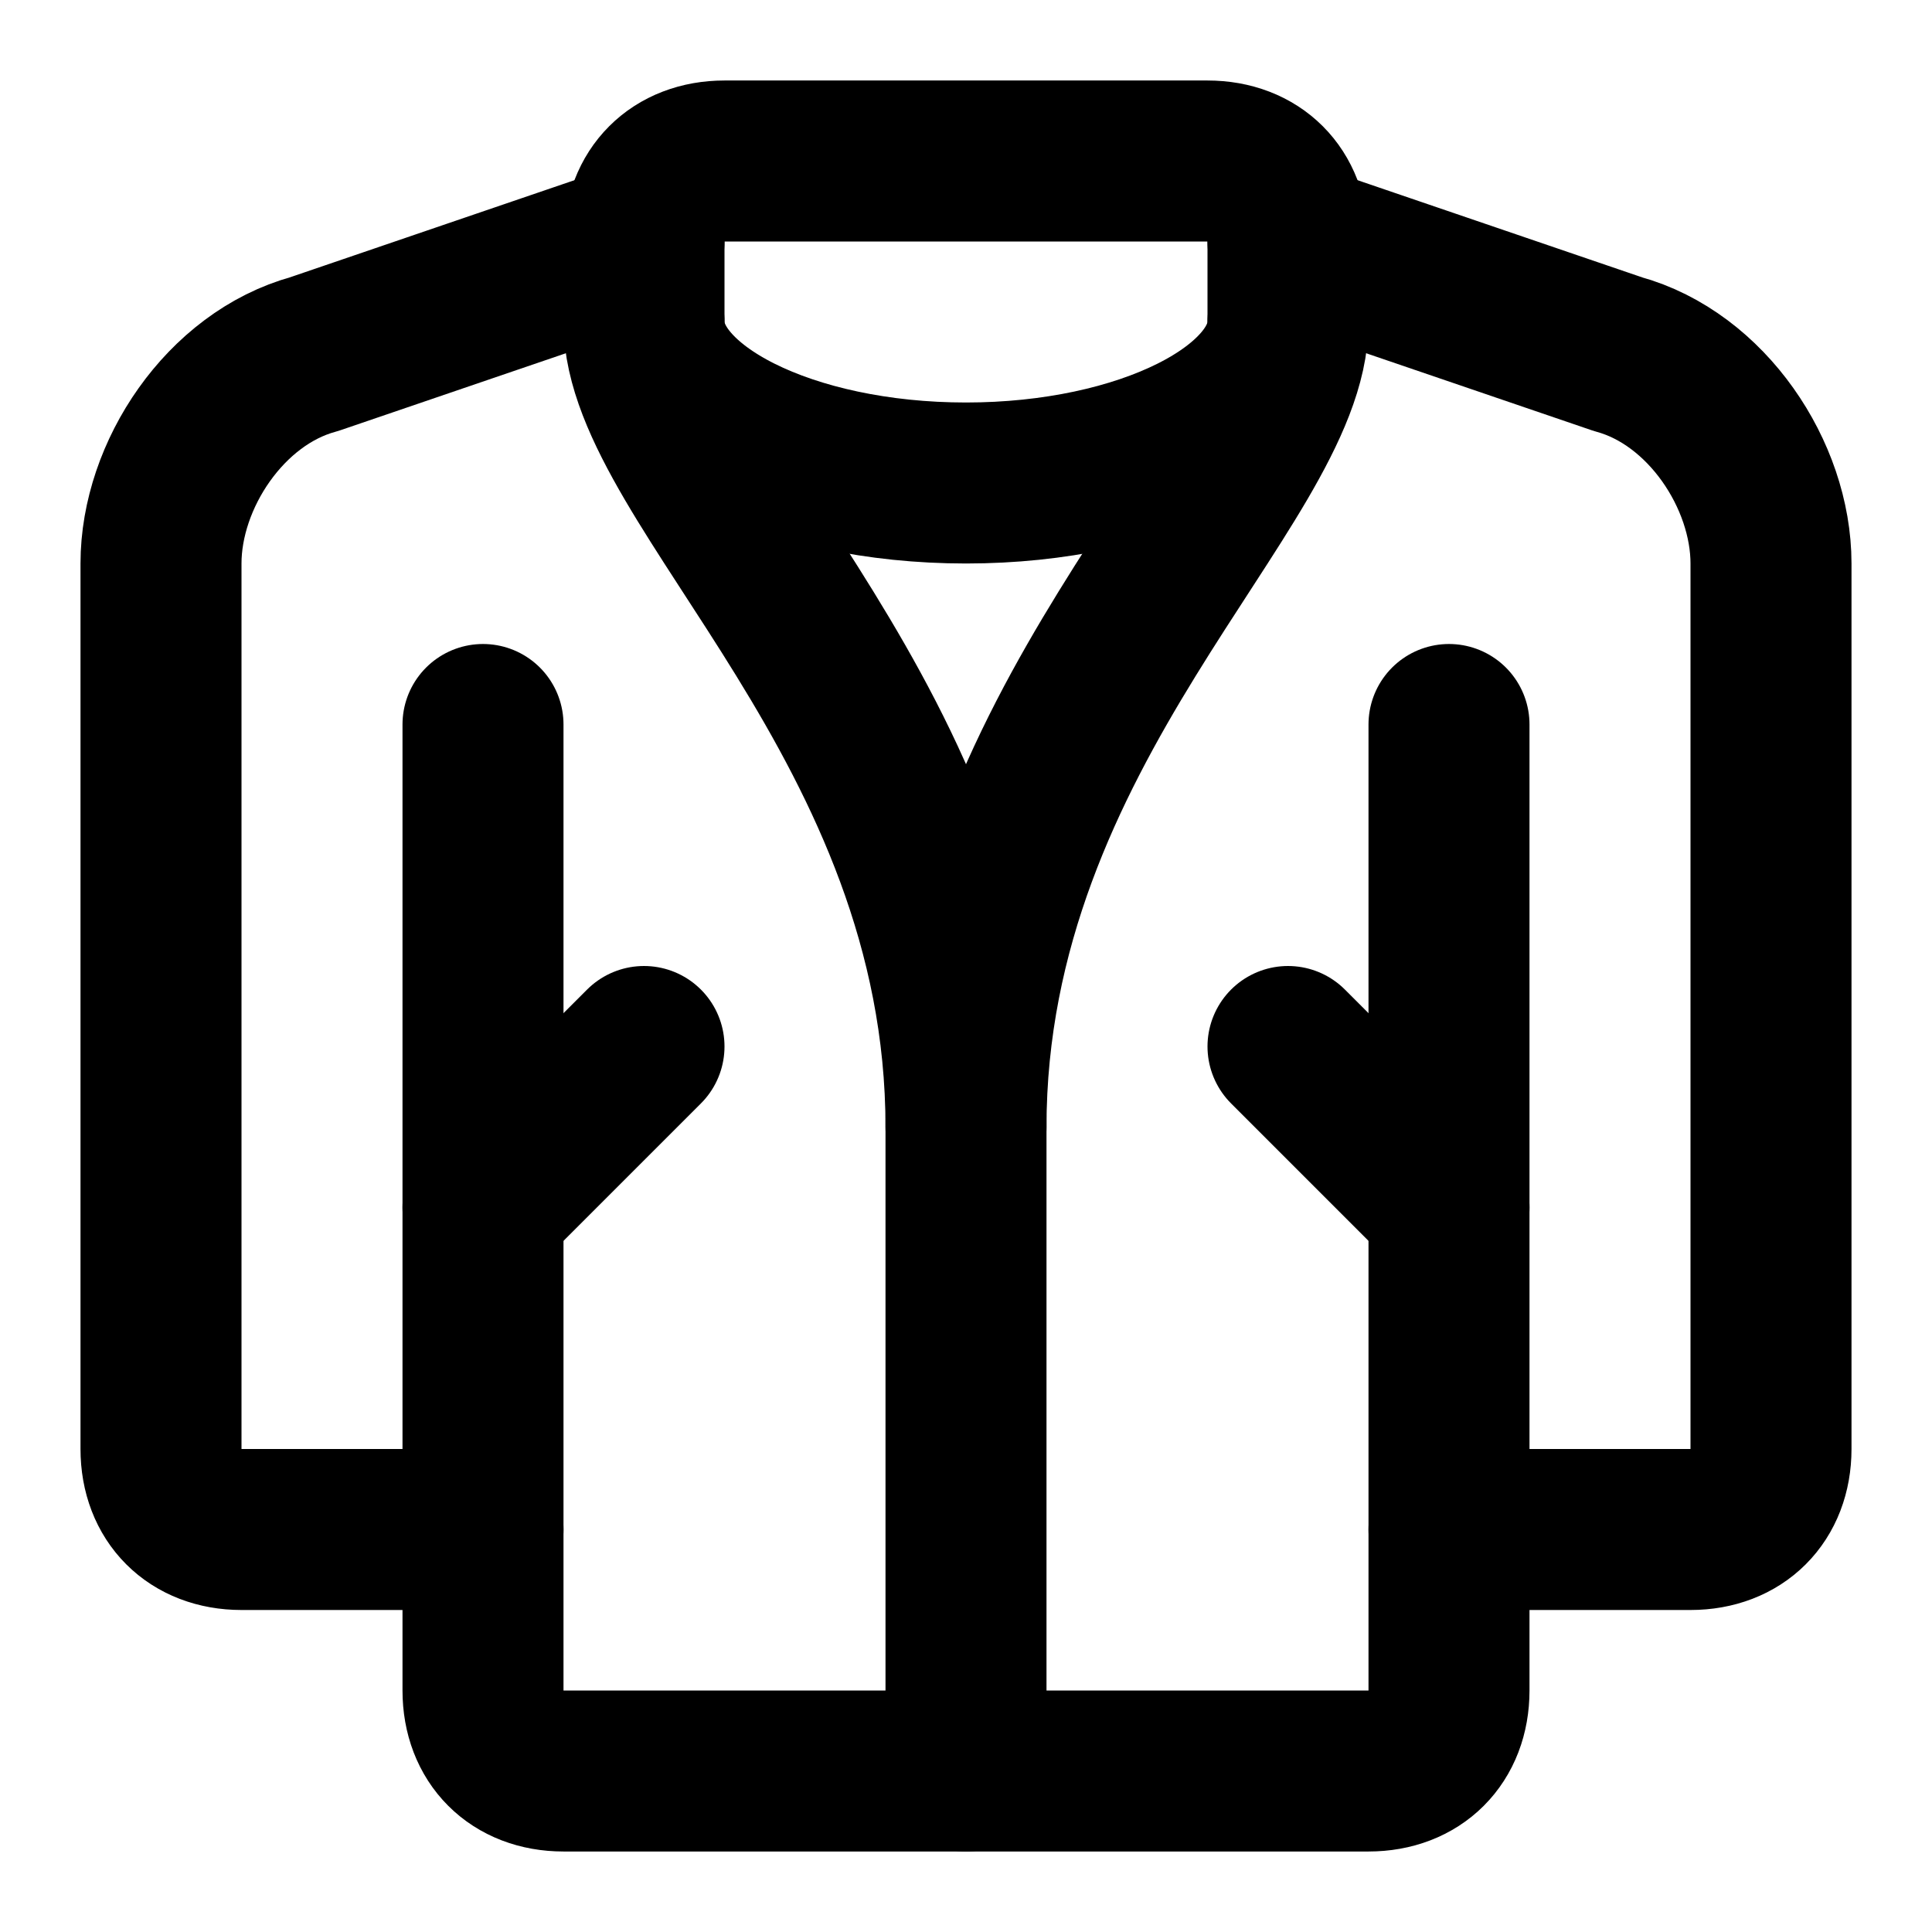
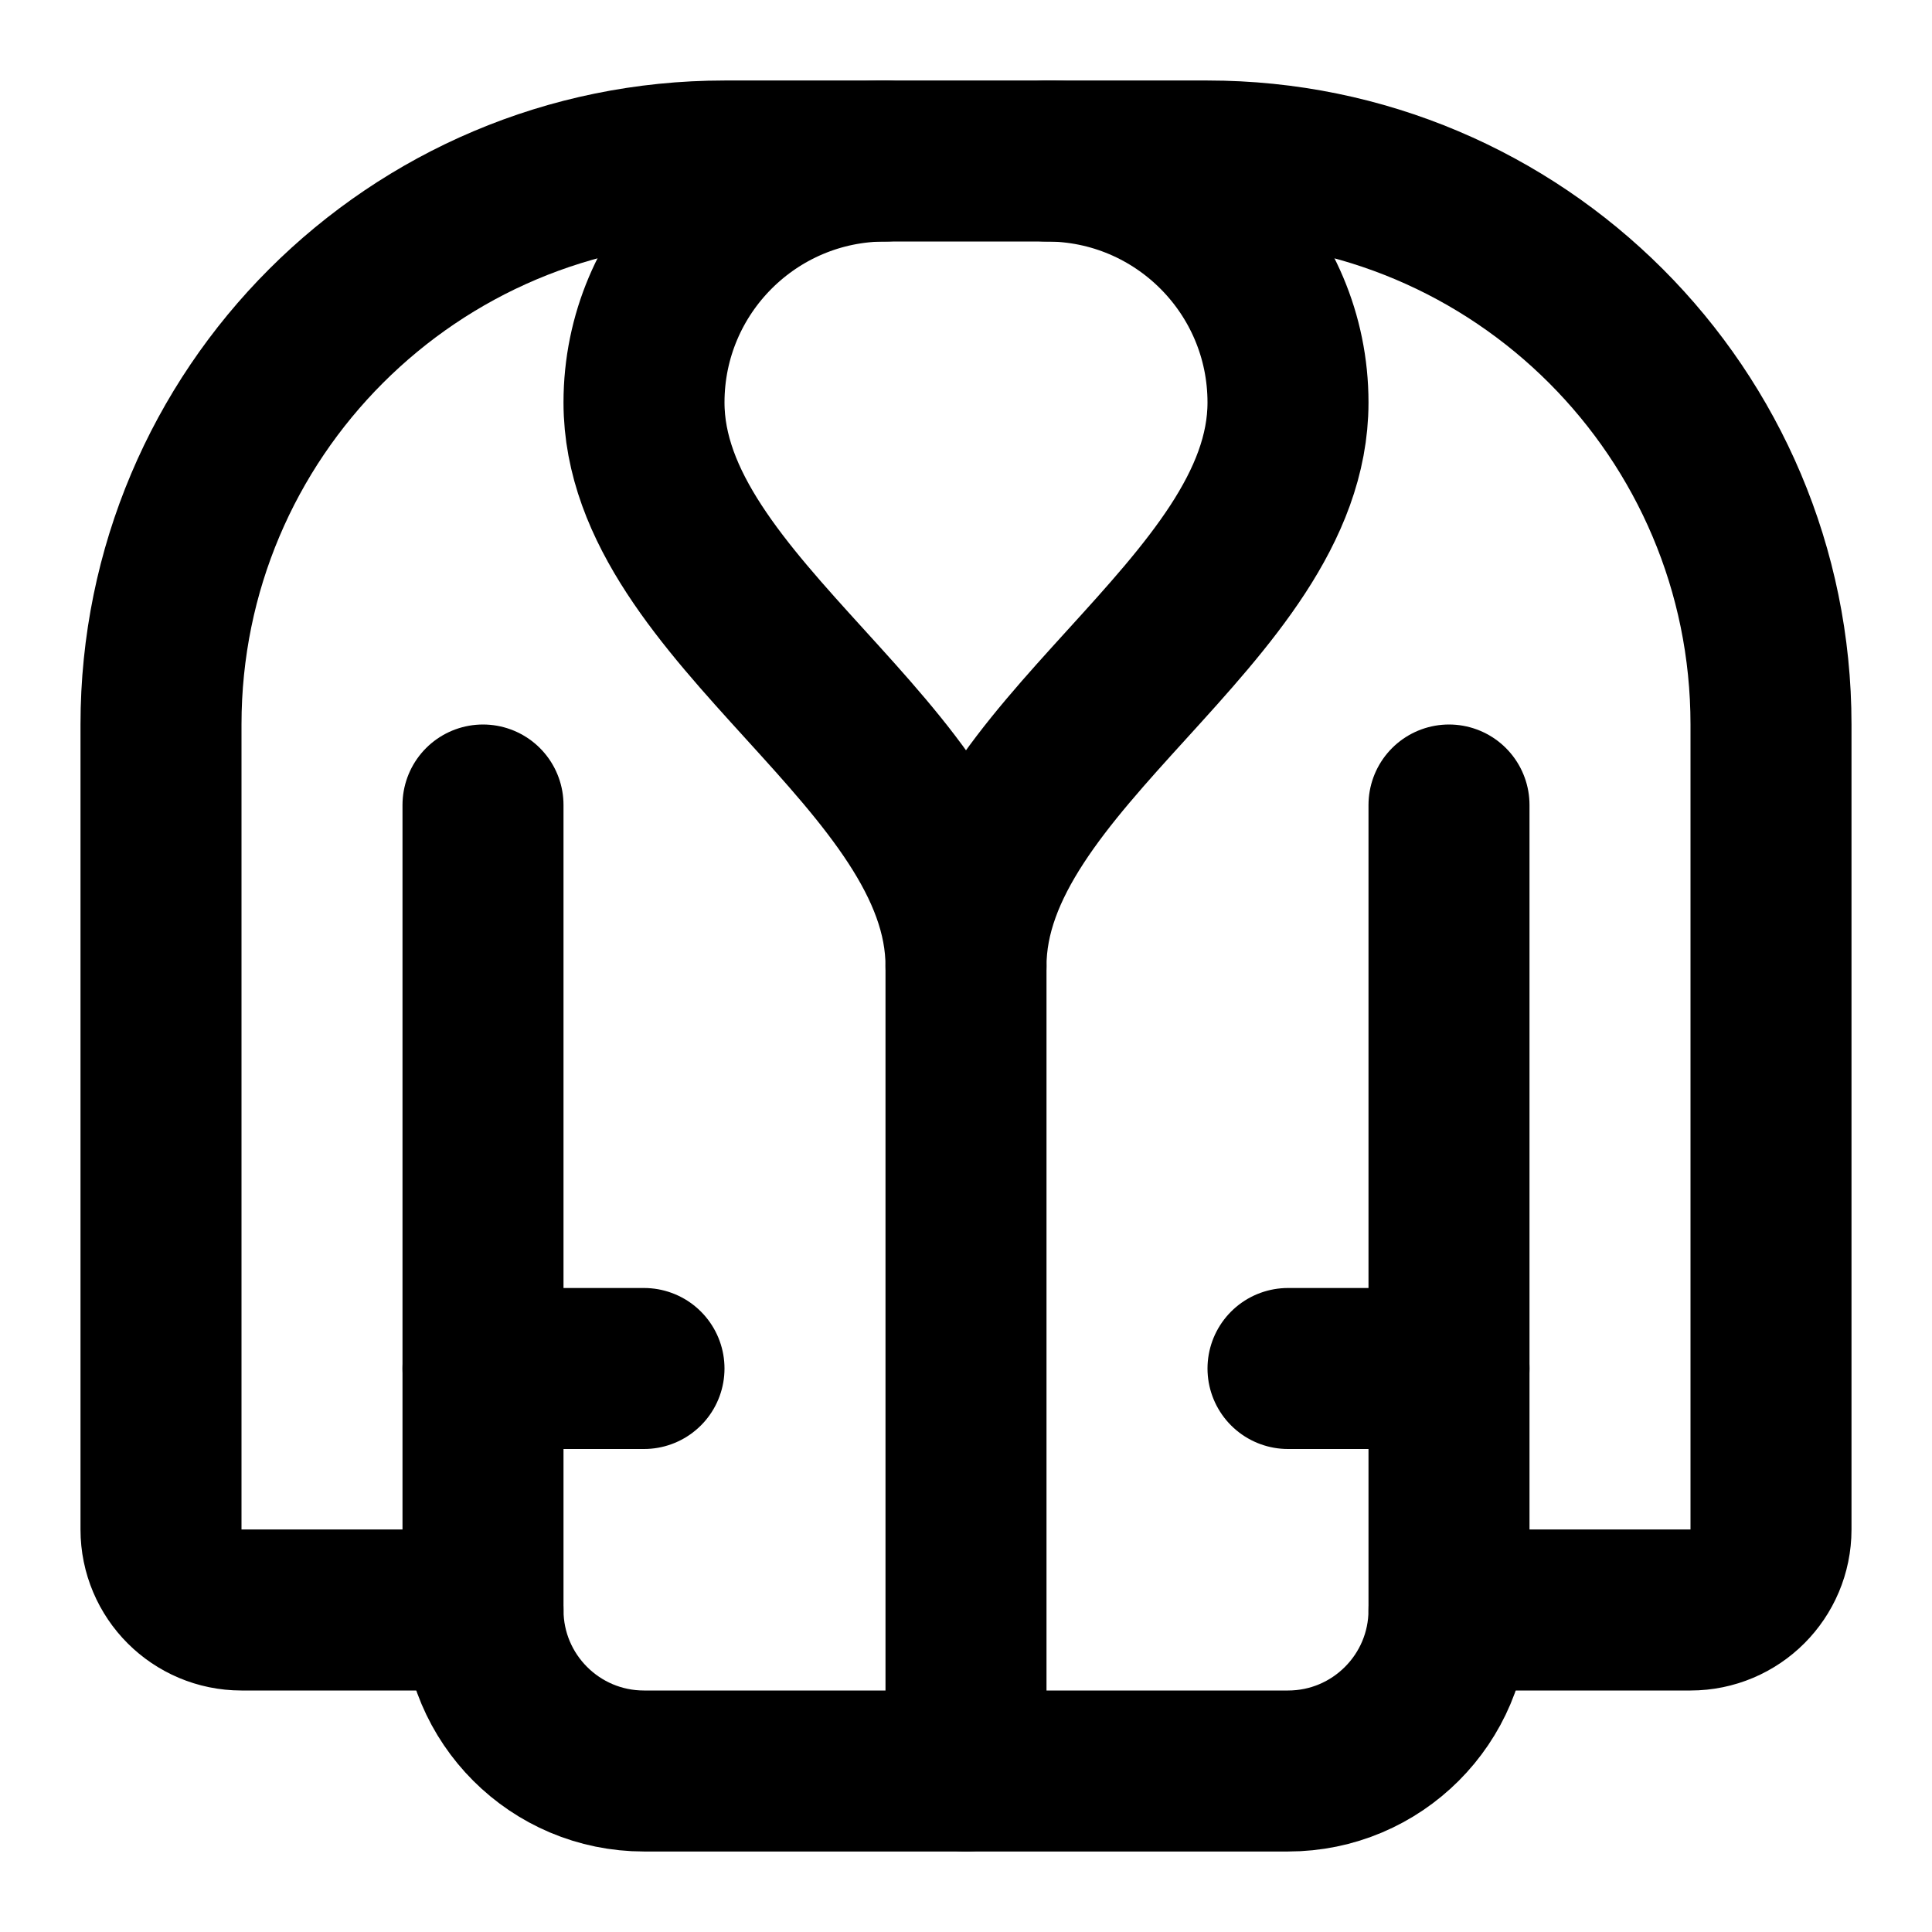
<svg xmlns="http://www.w3.org/2000/svg" width="24" height="24" viewBox="0 0 24 24" fill="none" stroke="currentColor" stroke-width="2" stroke-linecap="round" stroke-linejoin="round">
-   <path d="M8 4c0 1.1 1.8 2 4 2s4-.9 4-2V3c0-.6-.4-1-1-1H9c-.6 0-1 .4-1 1Z" />
-   <path d="M8 4c0 2 4 5 4 10v8" />
-   <path d="M12 14c0-5 4-8 4-10" />
-   <path d="M6 19H3c-.6 0-1-.4-1-1V7c0-1.1.8-2.3 1.9-2.6L8 3" />
-   <path d="M18 9v12c0 .6-.4 1-1 1H7c-.6 0-1-.4-1-1V9" />
-   <path d="m16 3 4.1 1.4C21.2 4.7 22 5.9 22 7v11c0 .6-.4 1-1 1h-3" />
-   <path d="m6 15 2-2" />
-   <path d="m18 15-2-2" />
+   <path d="M11 2a3 3 0 00-3 3c0 2.6 4 4.4 4 7 0-2.6 4-4.4 4-7a3 3 0 00-3-3" />
+   <path d="M12 12v10" />
+   <path d="M18 10v10a2 2 0 01-2 2H8a2 2 0 01-2-2V10" />
+   <path d="M18 17h-2" />
+   <path d="M18 20h3a1 1 0 001-1V9a7 7 0 00-7-7H9a7 7 0 00-7 7v10a1 1 0 001 1h3" />
+   <path d="M6 17h2" />
</svg>
